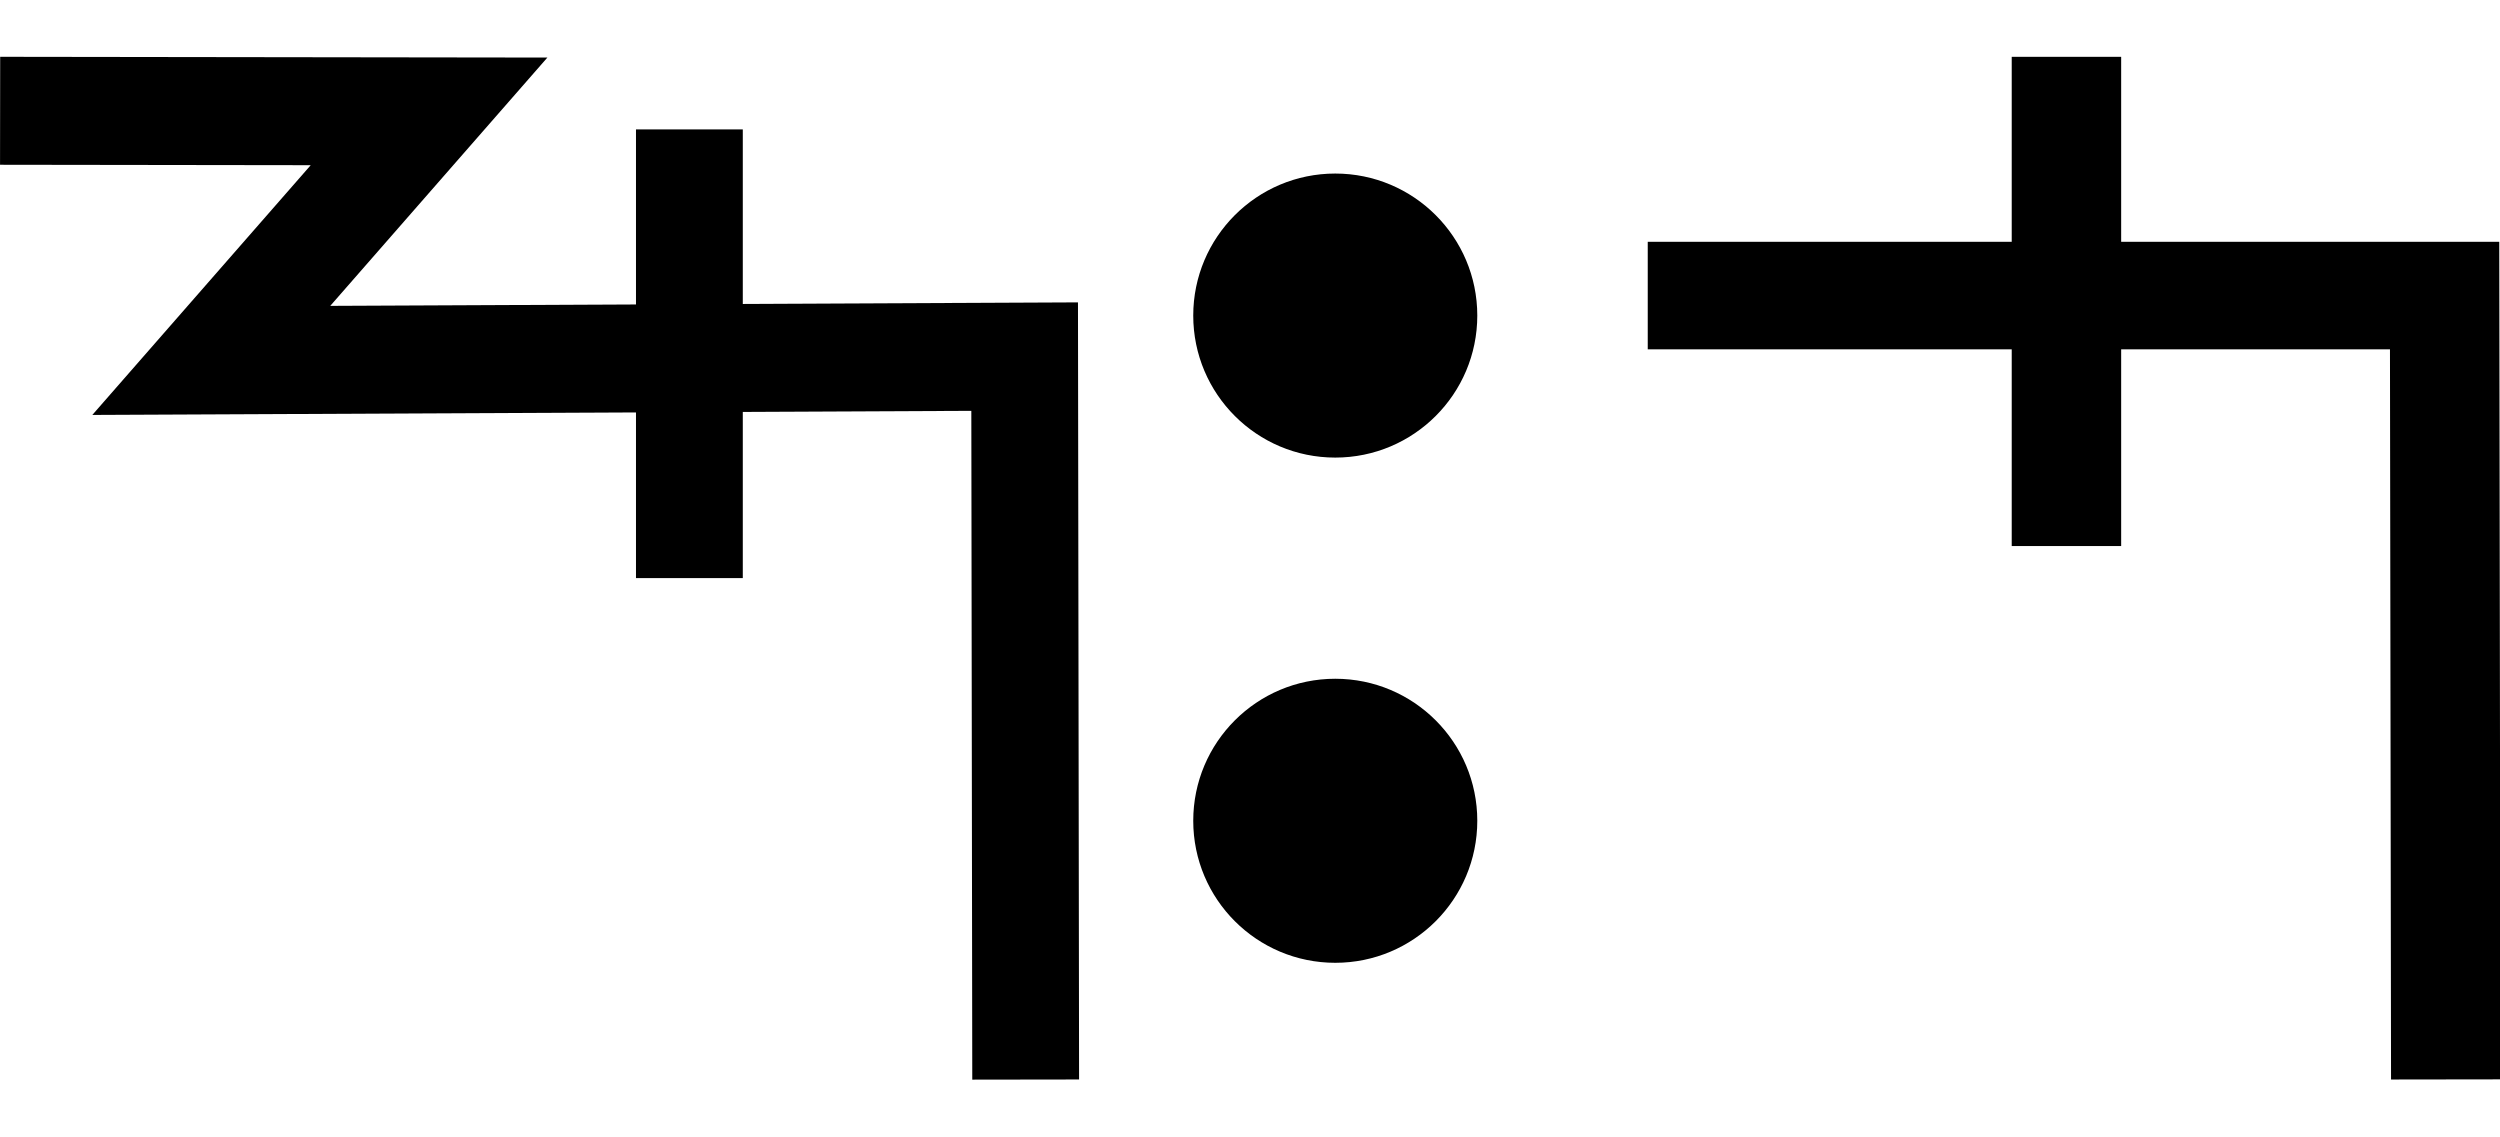
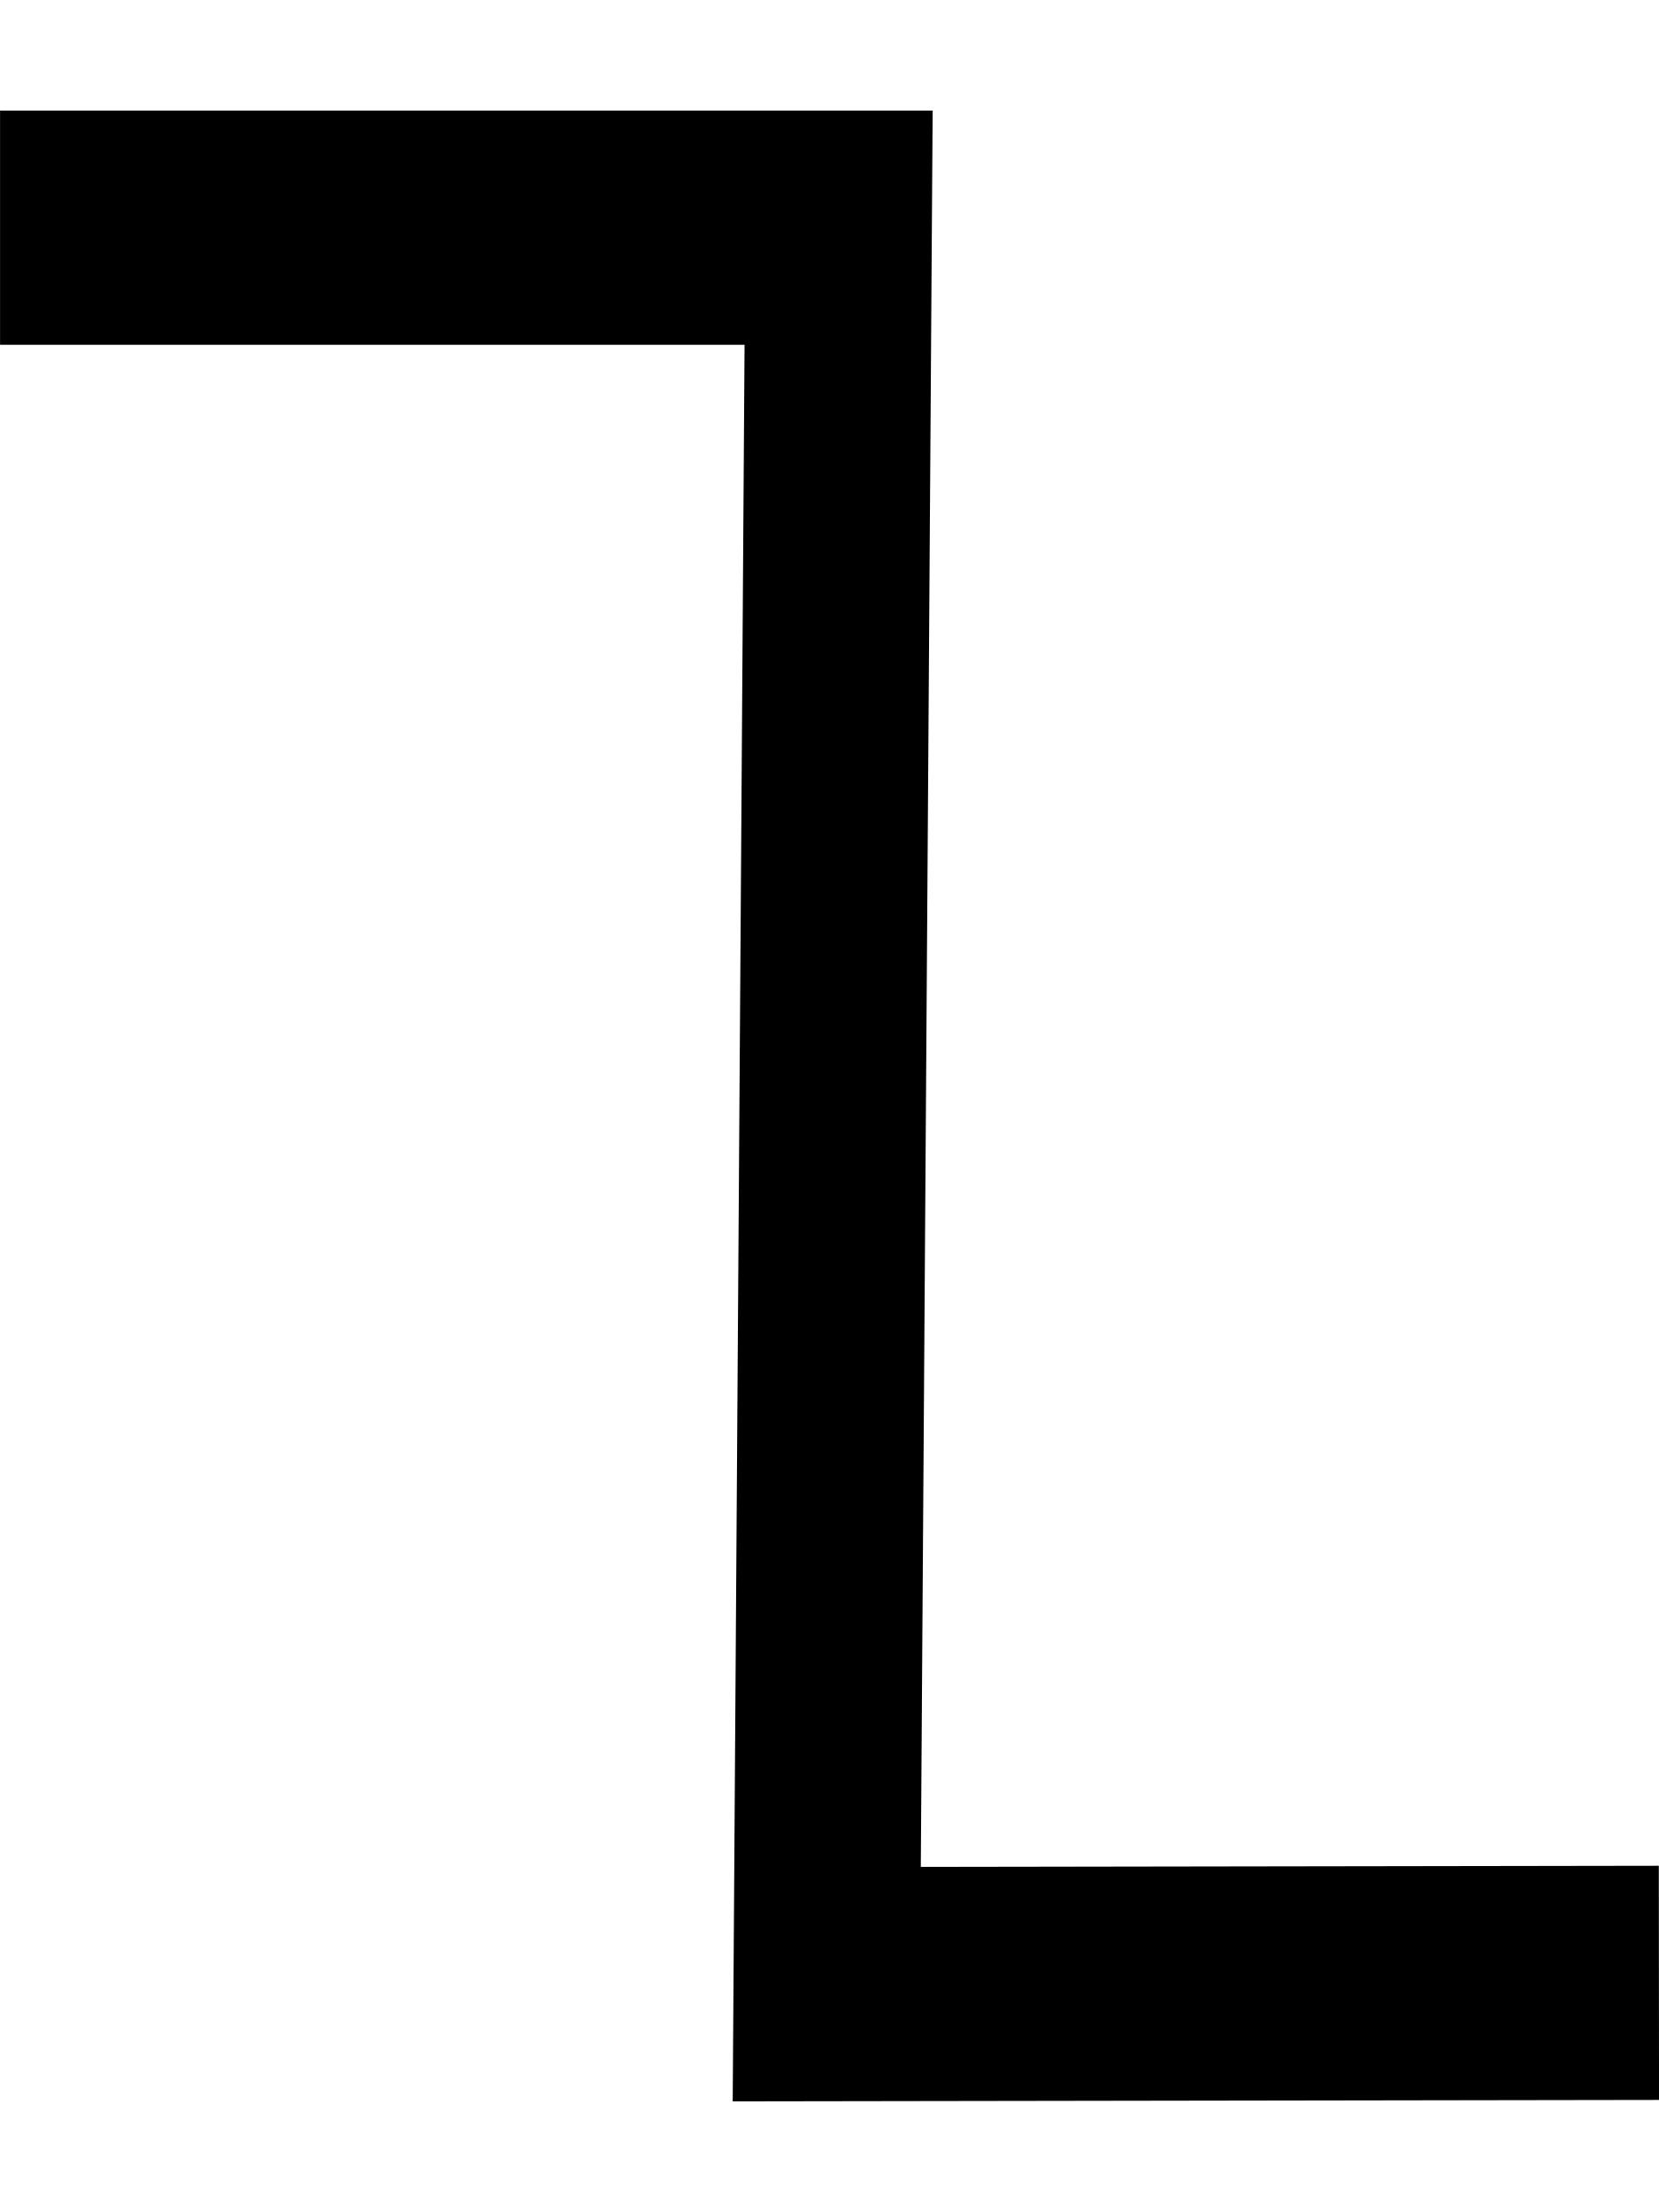
- <svg xmlns="http://www.w3.org/2000/svg" width="44" height="20" viewBox="0 0 44 20" version="1.1" id="svg3807">
+ <svg xmlns="http://www.w3.org/2000/svg" width="15" height="20" viewBox="0 0 15 20" version="1.1" id="svg3807">
  <g id="layer L1" transform="translate(0,10)">
    <g transform="translate(0,0)">
-       <g id="layer1" transform="translate(0,-291.7083)">
-         <g transform="matrix(1.172932,0,0,-0.9520283,-583.8196,-1486.07)" id="g10351" style="stroke-width:1.788;stroke-miterlimit:4;stroke-dasharray:none">
-           <g transform="matrix(0.9094024,0,0,1.120415,45.09442,226.1223)" id="g10351-0" style="stroke-width:1.789;stroke-miterlimit:4;stroke-dasharray:none">
-             <g id="g2601" transform="matrix(0.8925618,0,0,0.8925266,53.47671,-202.8362)" style="stroke-width:2.005">
-               <g transform="matrix(0.9161032,0,0,-0.9078513,101.9969,-4745.411)" id="g14246" style="stroke-width:2.177;stroke-miterlimit:4;stroke-dasharray:none">
-                 <g id="g2026" transform="matrix(0.9836948,0,0,1.003382,0.4820347,12.44281)" style="stroke-width:2.191">
-                   <g id="g10351-6-6" transform="matrix(1,0,0,-1,-52.6095,-5050.459)" style="stroke-width:2.191;stroke-miterlimit:4;stroke-dasharray:none">
-                     <path id="path4186-6-7-94-7-8-3-4-9-4-6-7-7-6-2-7-8" d="m 505.411,-1877.514 v 9.106" style="fill:none;fill-rule:evenodd;stroke:#000000;stroke-width:2.191;stroke-linecap:butt;stroke-linejoin:miter;stroke-miterlimit:4;stroke-dasharray:none;stroke-opacity:1" />
-                   </g>
-                   <path style="fill:none;fill-rule:evenodd;stroke:#000000;stroke-width:2.191;stroke-linecap:butt;stroke-linejoin:miter;stroke-miterlimit:4;stroke-dasharray:none;stroke-opacity:1" d="m 438.662,-3182.429 8.799,0.012 -4.467,5.054 16.685,-0.077 0.021,14.672" id="path4176-9-6-97-2" />
-                 </g>
-               </g>
-             </g>
-           </g>
-         </g>
-       </g>
-     </g>
-     <g transform="translate(21,0)">
-       <g id="layer1" transform="translate(0,-291.7083)">
-         <g transform="matrix(1.172932,0,0,-0.9520283,-583.8196,-1486.07)" id="g10351" style="stroke-width:1.788;stroke-miterlimit:4;stroke-dasharray:none">
-           <g transform="matrix(0.9094024,0,0,1.120415,45.09442,226.1223)" id="g10351-0" style="stroke-width:1.789;stroke-miterlimit:4;stroke-dasharray:none">
-             <g id="g2601" transform="matrix(0.8925618,0,0,0.8925266,53.47671,-202.8362)" style="stroke-width:2.005">
-               <g transform="matrix(0.9161032,0,0,-0.9078513,101.9969,-4745.411)" id="g14246" style="stroke-width:2.177;stroke-miterlimit:4;stroke-dasharray:none">
-                 <g transform="matrix(1.222974,0,0,1.234139,-146.3597,738.2648)" id="g14253">
-                   <g transform="translate(-39.3611,1.9848)" id="g14264" style="stroke-width:1.772;stroke-miterlimit:4;stroke-dasharray:none">
-                     <g id="g10359-10-8" transform="matrix(1,0,0,-1,-52.73343,-5050.882)" style="stroke-width:1.772;stroke-miterlimit:4;stroke-dasharray:none">
-                       <g transform="matrix(1,0,0,-1,9.453375,-5051.509)" id="g14371">
-                         <g id="g10364-8-3" transform="matrix(1,0,0,-1,-48.16121,-5051.049)" />
-                         <g transform="translate(-27.1658,1.5491)" id="g14427">
-                           <g id="g10367-880-7" transform="matrix(1,0,0,-1,-48.16121,-5051.049)" />
-                           <g transform="translate(-45.4538,2.7243)" id="g14438">
-                             <g id="g10370-7-5" transform="matrix(1,0,0,-1,-48.16121,-5051.049)" />
-                             <g transform="translate(-30.4313,0.6037)" id="g14451">
-                               <g id="g12601" style="stroke-width:2.605;stroke-miterlimit:4;stroke-dasharray:none" transform="matrix(0.6486516,0,0,0.7128036,230.9036,-908.8502)">
-                                 <g id="layer1-6-3-56-3-8-9" transform="matrix(1.060054,0,0,0.9646497,1319.467,-2988.315)" style="stroke-width:3.789">
-                                   <g transform="matrix(5.820712,0,0,5.820712,-711.3569,-666.8932)" id="g5414-3-0-2-5-3-2" style="stroke-width:3.789">
-                                     <g transform="matrix(0.2597607,0,0,0.2597607,12.18558,38.7607)" id="g4442-6-1-3-9-93-5-0" style="stroke-width:3.789">
-                                       <g transform="rotate(180,65.80256,172.9668)" id="g4446-6-9-0-0-1-4-6-2" style="stroke-width:3.789">
-                                         <g transform="translate(-1.010153,-6.12405)" id="g4404-1-2-4-9-2-1-5-3" style="stroke-width:3.789">
-                                           <circle style="fill:#000000;fill-opacity:1;fill-rule:evenodd;stroke:none;stroke-width:1.454;stroke-linecap:butt;stroke-linejoin:miter;stroke-miterlimit:4;stroke-dasharray:none;stroke-opacity:1" id="path3355-3-8-2-7-5-9-7" cx="-118.645" cy="-195.522" r="2.254" transform="scale(-1)" />
-                                           <circle style="fill:#000000;fill-opacity:1;fill-rule:evenodd;stroke:none;stroke-width:1.454;stroke-linecap:butt;stroke-linejoin:miter;stroke-miterlimit:4;stroke-dasharray:none;stroke-opacity:1" id="path3355-3-8-9-5-0-0-9-5" cx="-118.645" cy="-187.504" r="2.254" transform="scale(-1)" />
-                                         </g>
-                                       </g>
-                                     </g>
-                                   </g>
-                                 </g>
-                               </g>
-                             </g>
-                           </g>
-                         </g>
-                       </g>
-                     </g>
-                   </g>
-                 </g>
-               </g>
-             </g>
-           </g>
-         </g>
-       </g>
-     </g>
-     <g transform="translate(29,0)">
      <g transform="translate(0,0)">
        <g id="layer1" transform="translate(0,-291.7083)">
          <g transform="matrix(1.172932,0,0,-0.9520283,-583.8196,-1486.07)" id="g10351" style="stroke-width:1.788;stroke-miterlimit:4;stroke-dasharray:none">
            <g transform="matrix(0.9094024,0,0,1.120415,45.09442,226.1223)" id="g10351-0" style="stroke-width:1.789;stroke-miterlimit:4;stroke-dasharray:none">
              <g id="g2601" transform="matrix(0.8925618,0,0,0.8925266,53.47671,-202.8362)" style="stroke-width:2.005">
-                 <g id="g3084" transform="matrix(1.011122,0,0,0.9932151,-7.370096,-3.208633)" style="stroke-width:2.001">
-                   <path style="fill:none;fill-rule:evenodd;stroke:#000000;stroke-width:2.001;stroke-linecap:butt;stroke-linejoin:miter;stroke-miterlimit:4;stroke-dasharray:none;stroke-opacity:1" d="m 514.148,-1885.254 -0.021,14.59 h -14.569" id="path4186-6-7-94-7-8-3-4-9-4-6-1-9-0" />
-                   <path style="fill:none;fill-rule:evenodd;stroke:#000000;stroke-width:2.001;stroke-linecap:butt;stroke-linejoin:miter;stroke-miterlimit:4;stroke-dasharray:none;stroke-opacity:1" d="m 507.213,-1875.326 v 9.106" id="path4186-6-7-94-7-8-3-4-9-4-6-7-7-6-2" />
+                 <g transform="matrix(-0.9626006,0,0,1.208687,1064.019,394.4588)" id="g10359" style="stroke-width:1.84;stroke-miterlimit:4;stroke-dasharray:none">
+                   <path style="fill:none;fill-rule:evenodd;stroke:#000000;stroke-width:1.84;stroke-linecap:butt;stroke-linejoin:miter;stroke-miterlimit:4;stroke-dasharray:none;stroke-opacity:1" d="m 571.91,-1877.249 8.21,-0.01 -0.117,13.801 h 8.273" id="path4186-6-7-94-7-8-3-4-0-7-9-3-9-6-6" />
                </g>
              </g>
            </g>
          </g>
        </g>
      </g>
    </g>
  </g>
</svg>
